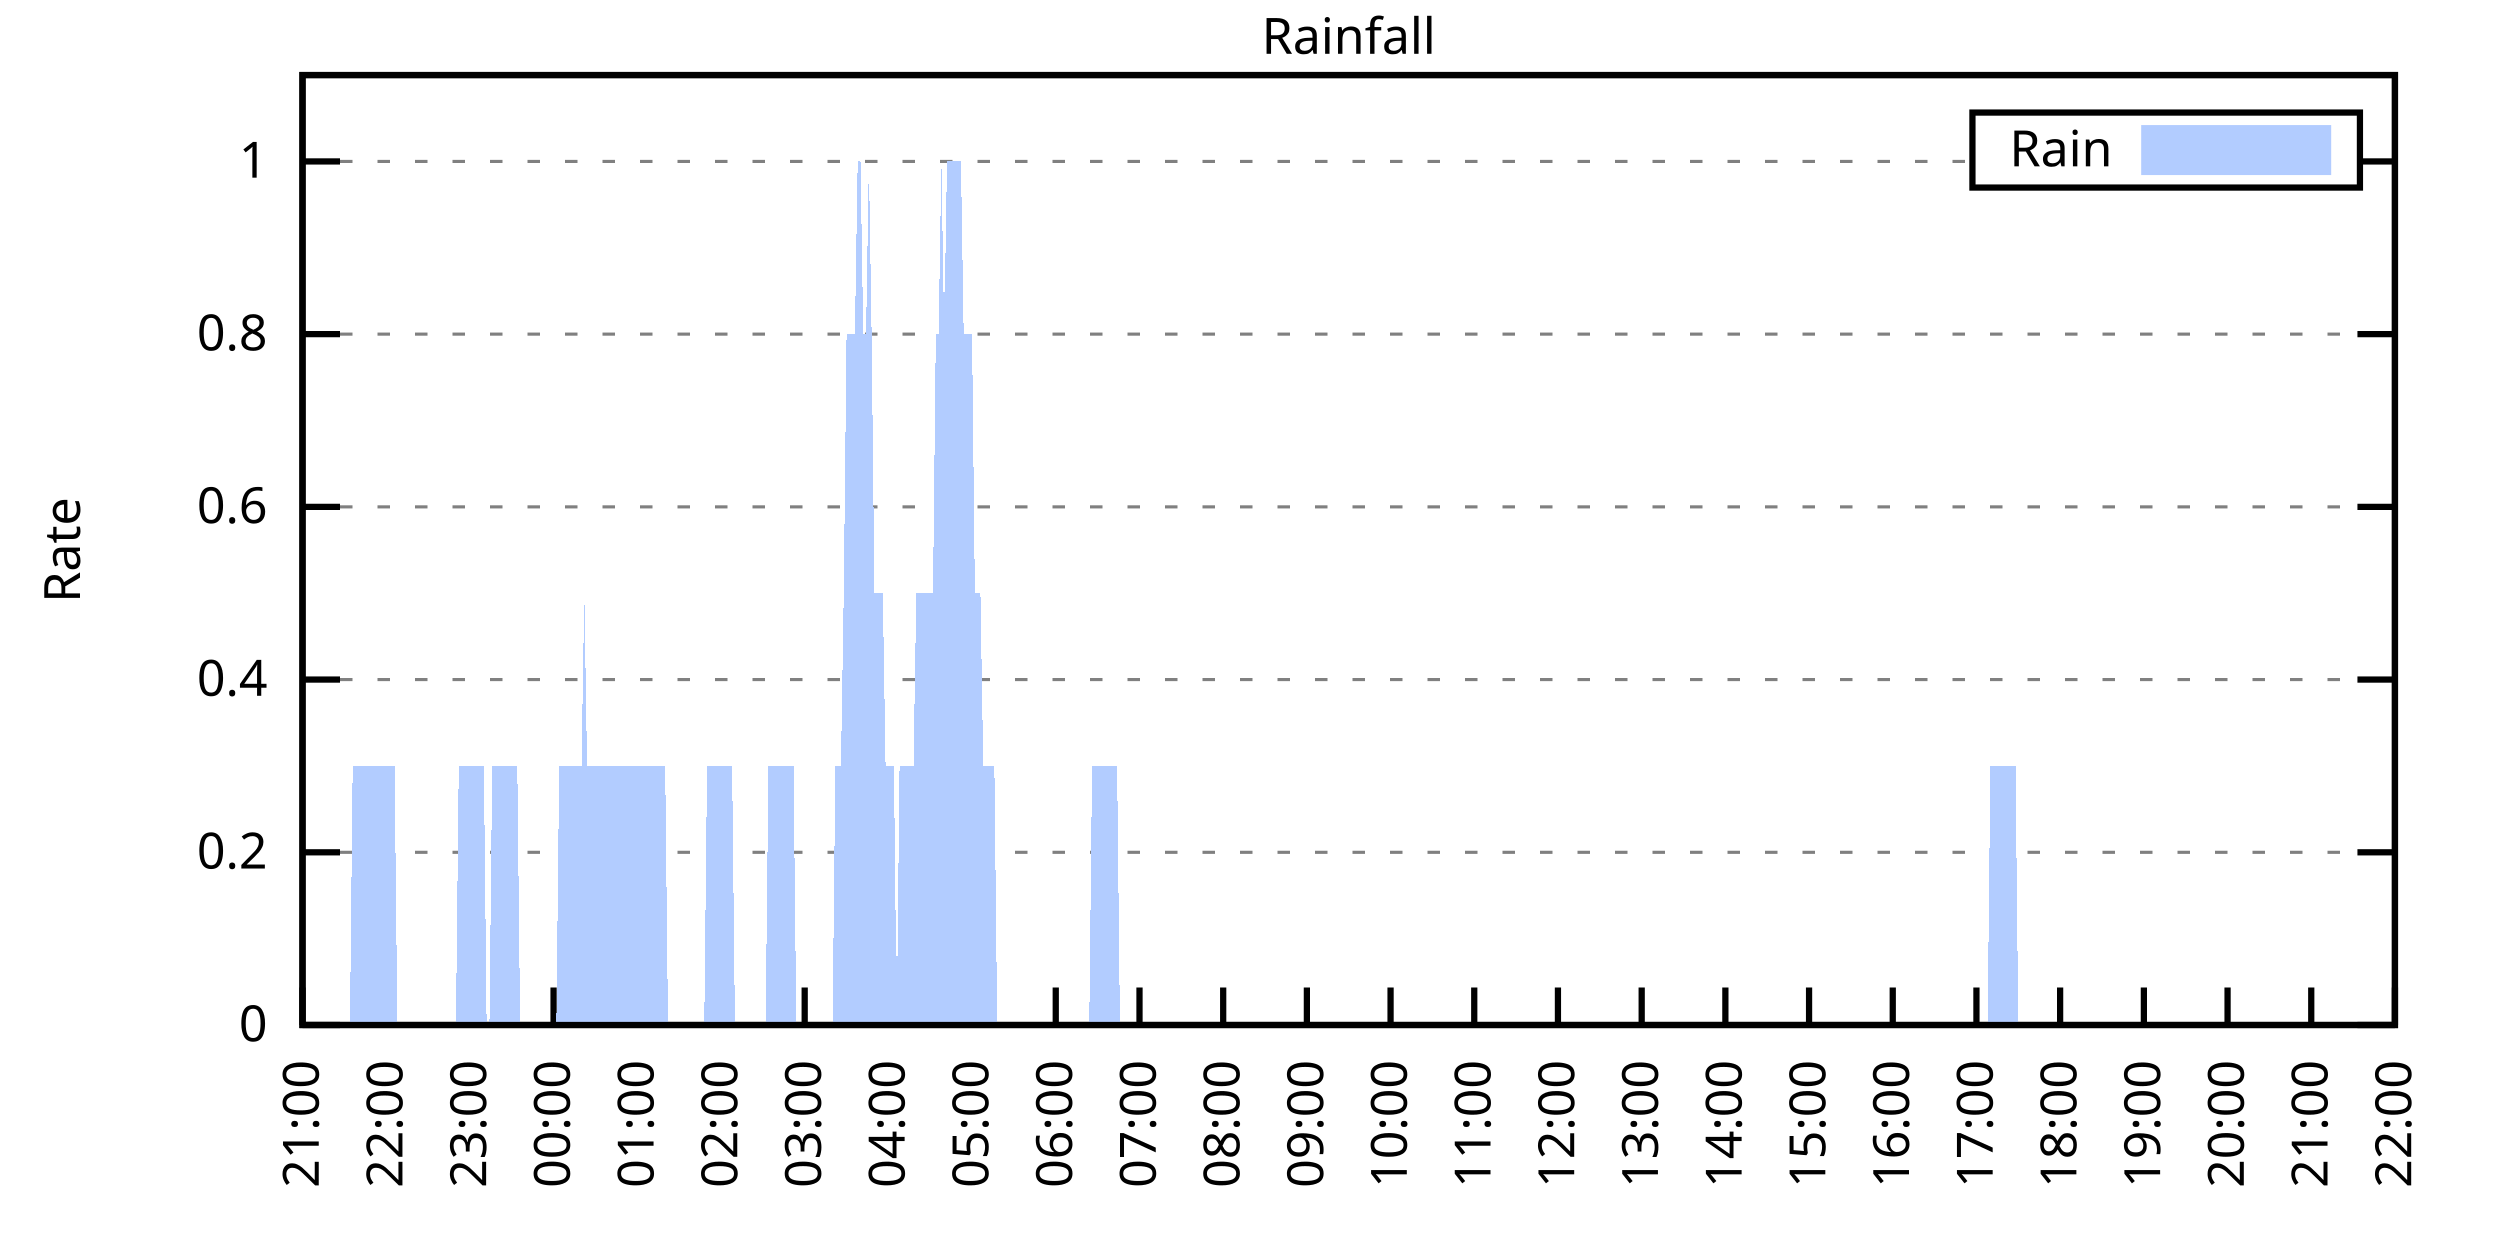
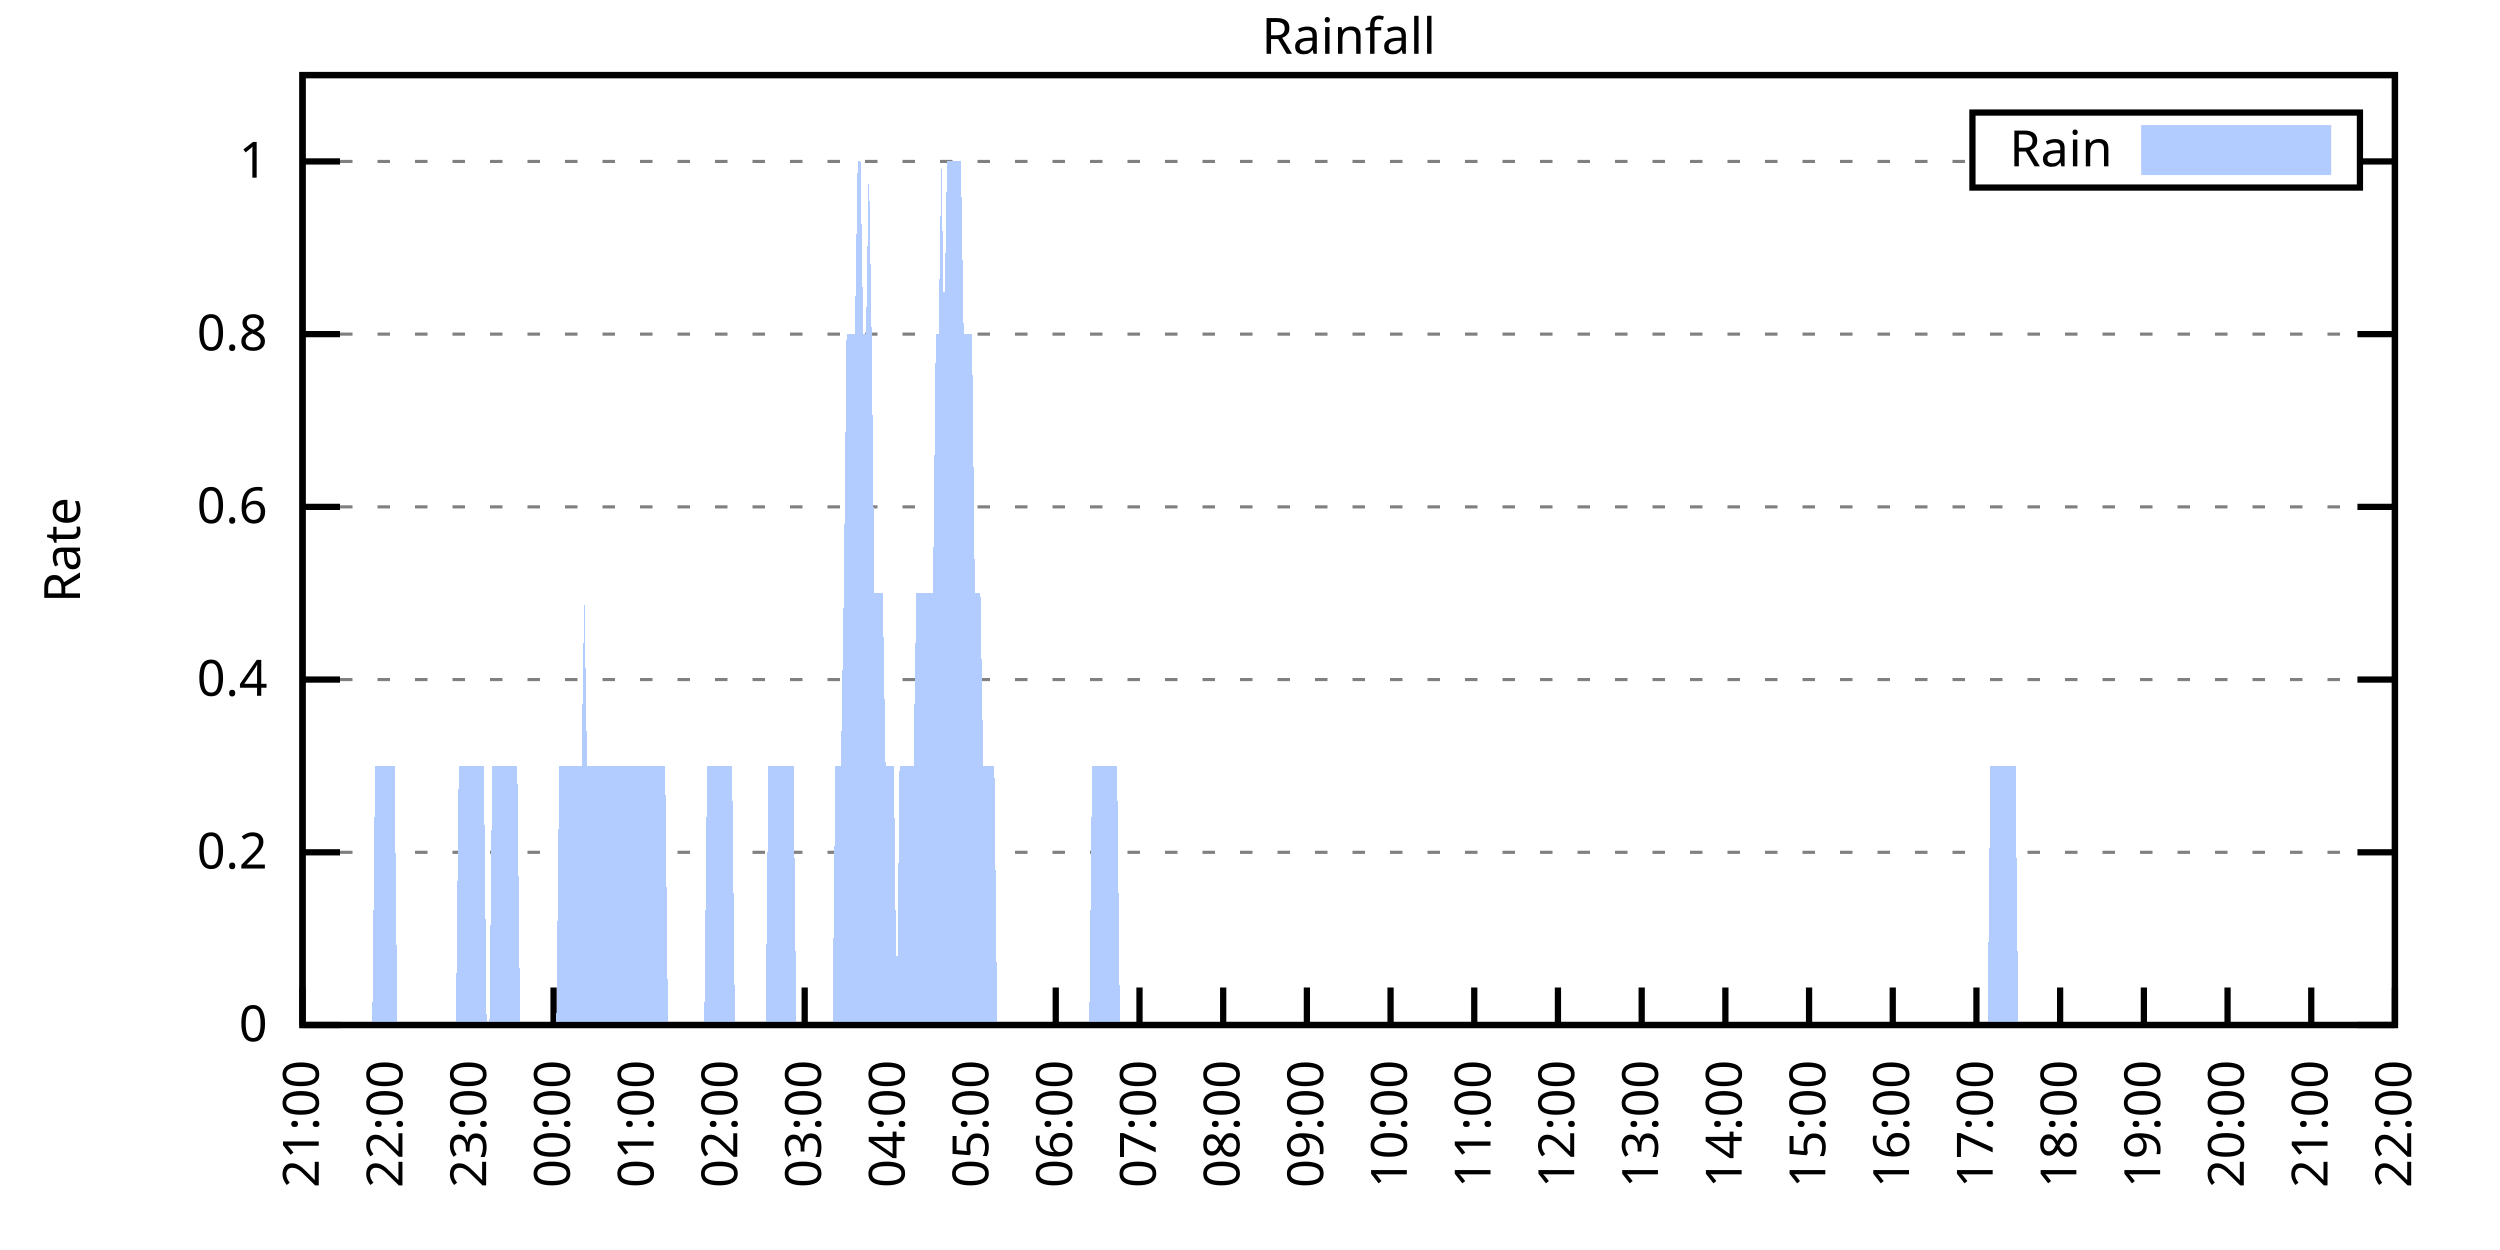
<svg xmlns="http://www.w3.org/2000/svg" xmlns:xlink="http://www.w3.org/1999/xlink" width="400" height="200" viewBox="0 0 400 200">
  <g id="gnuplot_canvas">
    <rect x="0" y="0" width="400" height="200" fill="none" />
    <defs>
      <circle id="gpDot" r="0.5" stroke-width="0.5" stroke="currentColor" />
      <path id="gpPt0" stroke-width="0.333" stroke="currentColor" d="M-1,0 h2 M0,-1 v2" />
      <path id="gpPt1" stroke-width="0.333" stroke="currentColor" d="M-1,-1 L1,1 M1,-1 L-1,1" />
      <path id="gpPt2" stroke-width="0.333" stroke="currentColor" d="M-1,0 L1,0 M0,-1 L0,1 M-1,-1 L1,1 M-1,1 L1,-1" />
      <rect id="gpPt3" stroke-width="0.333" stroke="currentColor" x="-1" y="-1" width="2" height="2" />
      <rect id="gpPt4" stroke-width="0.333" stroke="currentColor" fill="currentColor" x="-1" y="-1" width="2" height="2" />
      <circle id="gpPt5" stroke-width="0.333" stroke="currentColor" cx="0" cy="0" r="1" />
      <use xlink:href="#gpPt5" id="gpPt6" fill="currentColor" stroke="none" />
      <path id="gpPt7" stroke-width="0.333" stroke="currentColor" d="M0,-1.33 L-1.33,0.67 L1.33,0.67 z" />
      <use xlink:href="#gpPt7" id="gpPt8" fill="currentColor" stroke="none" />
      <use xlink:href="#gpPt7" id="gpPt9" stroke="currentColor" transform="rotate(180)" />
      <use xlink:href="#gpPt9" id="gpPt10" fill="currentColor" stroke="none" />
      <use xlink:href="#gpPt3" id="gpPt11" stroke="currentColor" transform="rotate(45)" />
      <use xlink:href="#gpPt11" id="gpPt12" fill="currentColor" stroke="none" />
      <path id="gpPt13" stroke-width="0.333" stroke="currentColor" d="M0,1.330 L1.265,0.411 L0.782,-1.067 L-0.782,-1.076 L-1.265,0.411 z" />
      <use xlink:href="#gpPt13" id="gpPt14" fill="currentColor" stroke="none" />
      <filter id="textbox" filterUnits="objectBoundingBox" x="0" y="0" height="1" width="1">
        <feFlood flood-color="white" flood-opacity="1" result="bgnd" />
        <feComposite in="SourceGraphic" in2="bgnd" operator="atop" />
      </filter>
      <filter id="greybox" filterUnits="objectBoundingBox" x="0" y="0" height="1" width="1">
        <feFlood flood-color="lightgrey" flood-opacity="1" result="grey" />
        <feComposite in="SourceGraphic" in2="grey" operator="atop" />
      </filter>
    </defs>
    <g fill="none" color="white" stroke="currentColor" stroke-width="1.00" stroke-linecap="butt" stroke-linejoin="miter">
</g>
    <g fill="none" color="black" stroke="currentColor" stroke-width="1.00" stroke-linecap="butt" stroke-linejoin="miter">
      <g stroke="none" shape-rendering="crispEdges">
        <polygon fill="rgb(255, 255, 255)" points="48.40,164.00 383.18,164.00 383.18,12.02 48.40,12.02 " />
      </g>
    </g>
    <g fill="none" color="black" stroke="currentColor" stroke-width="1.00" stroke-linecap="butt" stroke-linejoin="miter">
</g>
    <g fill="none" color="black" stroke="black" stroke-width="0.50" stroke-linecap="butt" stroke-linejoin="miter">
</g>
    <g fill="none" color="gray" stroke="currentColor" stroke-width="0.50" stroke-linecap="butt" stroke-linejoin="miter">
      <path stroke="gray" stroke-dasharray="2,4" class="gridline" d="M48.40,164.00 L383.19,164.00  " />
    </g>
    <g fill="none" color="gray" stroke="gray" stroke-width="1.00" stroke-linecap="butt" stroke-linejoin="miter">
</g>
    <g fill="none" color="black" stroke="currentColor" stroke-width="1.00" stroke-linecap="butt" stroke-linejoin="miter">
      <path stroke="black" d="M48.40,164.00 L54.40,164.00 M383.19,164.00 L377.19,164.00  " />
      <g transform="translate(42.80,166.60)" stroke="none" fill="black" font-family="Sans" font-size="8.00" text-anchor="end">
        <text>
          <tspan font-family="Sans"> 0</tspan>
        </text>
      </g>
    </g>
    <g fill="none" color="black" stroke="currentColor" stroke-width="1.00" stroke-linecap="butt" stroke-linejoin="miter">
</g>
    <g fill="none" color="black" stroke="black" stroke-width="0.50" stroke-linecap="butt" stroke-linejoin="miter">
</g>
    <g fill="none" color="gray" stroke="currentColor" stroke-width="0.50" stroke-linecap="butt" stroke-linejoin="miter">
      <path stroke="gray" stroke-dasharray="2,4" class="gridline" d="M48.40,136.37 L383.19,136.37  " />
    </g>
    <g fill="none" color="gray" stroke="gray" stroke-width="1.00" stroke-linecap="butt" stroke-linejoin="miter">
</g>
    <g fill="none" color="black" stroke="currentColor" stroke-width="1.00" stroke-linecap="butt" stroke-linejoin="miter">
      <path stroke="black" d="M48.40,136.37 L54.40,136.37 M383.19,136.37 L377.19,136.37  " />
      <g transform="translate(42.80,138.97)" stroke="none" fill="black" font-family="Sans" font-size="8.00" text-anchor="end">
        <text>
          <tspan font-family="Sans"> 0.2</tspan>
        </text>
      </g>
    </g>
    <g fill="none" color="black" stroke="currentColor" stroke-width="1.00" stroke-linecap="butt" stroke-linejoin="miter">
</g>
    <g fill="none" color="black" stroke="black" stroke-width="0.50" stroke-linecap="butt" stroke-linejoin="miter">
</g>
    <g fill="none" color="gray" stroke="currentColor" stroke-width="0.50" stroke-linecap="butt" stroke-linejoin="miter">
      <path stroke="gray" stroke-dasharray="2,4" class="gridline" d="M48.40,108.73 L383.19,108.73  " />
    </g>
    <g fill="none" color="gray" stroke="gray" stroke-width="1.00" stroke-linecap="butt" stroke-linejoin="miter">
</g>
    <g fill="none" color="black" stroke="currentColor" stroke-width="1.00" stroke-linecap="butt" stroke-linejoin="miter">
      <path stroke="black" d="M48.40,108.73 L54.40,108.73 M383.19,108.73 L377.19,108.73  " />
      <g transform="translate(42.80,111.33)" stroke="none" fill="black" font-family="Sans" font-size="8.00" text-anchor="end">
        <text>
          <tspan font-family="Sans"> 0.4</tspan>
        </text>
      </g>
    </g>
    <g fill="none" color="black" stroke="currentColor" stroke-width="1.00" stroke-linecap="butt" stroke-linejoin="miter">
</g>
    <g fill="none" color="black" stroke="black" stroke-width="0.50" stroke-linecap="butt" stroke-linejoin="miter">
</g>
    <g fill="none" color="gray" stroke="currentColor" stroke-width="0.50" stroke-linecap="butt" stroke-linejoin="miter">
      <path stroke="gray" stroke-dasharray="2,4" class="gridline" d="M48.40,81.10 L383.19,81.10  " />
    </g>
    <g fill="none" color="gray" stroke="gray" stroke-width="1.00" stroke-linecap="butt" stroke-linejoin="miter">
</g>
    <g fill="none" color="black" stroke="currentColor" stroke-width="1.00" stroke-linecap="butt" stroke-linejoin="miter">
      <path stroke="black" d="M48.40,81.10 L54.40,81.10 M383.19,81.10 L377.19,81.10  " />
      <g transform="translate(42.80,83.70)" stroke="none" fill="black" font-family="Sans" font-size="8.00" text-anchor="end">
        <text>
          <tspan font-family="Sans"> 0.6</tspan>
        </text>
      </g>
    </g>
    <g fill="none" color="black" stroke="currentColor" stroke-width="1.00" stroke-linecap="butt" stroke-linejoin="miter">
</g>
    <g fill="none" color="black" stroke="black" stroke-width="0.50" stroke-linecap="butt" stroke-linejoin="miter">
</g>
    <g fill="none" color="gray" stroke="currentColor" stroke-width="0.50" stroke-linecap="butt" stroke-linejoin="miter">
      <path stroke="gray" stroke-dasharray="2,4" class="gridline" d="M48.40,53.46 L383.19,53.46  " />
    </g>
    <g fill="none" color="gray" stroke="gray" stroke-width="1.00" stroke-linecap="butt" stroke-linejoin="miter">
</g>
    <g fill="none" color="black" stroke="currentColor" stroke-width="1.00" stroke-linecap="butt" stroke-linejoin="miter">
      <path stroke="black" d="M48.40,53.46 L54.40,53.46 M383.19,53.46 L377.19,53.46  " />
      <g transform="translate(42.80,56.06)" stroke="none" fill="black" font-family="Sans" font-size="8.00" text-anchor="end">
        <text>
          <tspan font-family="Sans"> 0.8</tspan>
        </text>
      </g>
    </g>
    <g fill="none" color="black" stroke="currentColor" stroke-width="1.00" stroke-linecap="butt" stroke-linejoin="miter">
</g>
    <g fill="none" color="black" stroke="black" stroke-width="0.50" stroke-linecap="butt" stroke-linejoin="miter">
</g>
    <g fill="none" color="gray" stroke="currentColor" stroke-width="0.50" stroke-linecap="butt" stroke-linejoin="miter">
      <path stroke="gray" stroke-dasharray="2,4" class="gridline" d="M48.40,25.83 L315.59,25.83 M377.59,25.83 L383.19,25.83  " />
    </g>
    <g fill="none" color="gray" stroke="gray" stroke-width="1.00" stroke-linecap="butt" stroke-linejoin="miter">
</g>
    <g fill="none" color="black" stroke="currentColor" stroke-width="1.00" stroke-linecap="butt" stroke-linejoin="miter">
      <path stroke="black" d="M48.40,25.83 L54.40,25.83 M383.19,25.83 L377.19,25.83  " />
      <g transform="translate(42.80,28.43)" stroke="none" fill="black" font-family="Sans" font-size="8.00" text-anchor="end">
        <text>
          <tspan font-family="Sans"> 1</tspan>
        </text>
      </g>
    </g>
    <g fill="none" color="black" stroke="currentColor" stroke-width="1.00" stroke-linecap="butt" stroke-linejoin="miter">
      <path stroke="black" d="M48.40,164.00 L48.40,158.00  " />
      <g transform="translate(51.00,169.60) rotate(270.00)" stroke="none" fill="black" font-family="Sans" font-size="8.00" text-anchor="end">
        <text>
          <tspan font-family="Sans">21:00</tspan>
        </text>
      </g>
    </g>
    <g fill="none" color="black" stroke="currentColor" stroke-width="1.00" stroke-linecap="butt" stroke-linejoin="miter">
      <path stroke="black" d="M61.79,164.00 L61.79,158.00  " />
      <g transform="translate(64.39,169.60) rotate(270.00)" stroke="none" fill="black" font-family="Sans" font-size="8.00" text-anchor="end">
        <text>
          <tspan font-family="Sans">22:00</tspan>
        </text>
      </g>
    </g>
    <g fill="none" color="black" stroke="currentColor" stroke-width="1.00" stroke-linecap="butt" stroke-linejoin="miter">
      <path stroke="black" d="M75.18,164.00 L75.18,158.00  " />
      <g transform="translate(77.78,169.60) rotate(270.00)" stroke="none" fill="black" font-family="Sans" font-size="8.00" text-anchor="end">
        <text>
          <tspan font-family="Sans">23:00</tspan>
        </text>
      </g>
    </g>
    <g fill="none" color="black" stroke="currentColor" stroke-width="1.00" stroke-linecap="butt" stroke-linejoin="miter">
      <path stroke="black" d="M88.57,164.00 L88.57,158.00  " />
      <g transform="translate(91.17,169.60) rotate(270.00)" stroke="none" fill="black" font-family="Sans" font-size="8.00" text-anchor="end">
        <text>
          <tspan font-family="Sans">00:00</tspan>
        </text>
      </g>
    </g>
    <g fill="none" color="black" stroke="currentColor" stroke-width="1.00" stroke-linecap="butt" stroke-linejoin="miter">
      <path stroke="black" d="M101.97,164.00 L101.97,158.00  " />
      <g transform="translate(104.57,169.60) rotate(270.00)" stroke="none" fill="black" font-family="Sans" font-size="8.00" text-anchor="end">
        <text>
          <tspan font-family="Sans">01:00</tspan>
        </text>
      </g>
    </g>
    <g fill="none" color="black" stroke="currentColor" stroke-width="1.00" stroke-linecap="butt" stroke-linejoin="miter">
      <path stroke="black" d="M115.36,164.00 L115.36,158.00  " />
      <g transform="translate(117.96,169.60) rotate(270.00)" stroke="none" fill="black" font-family="Sans" font-size="8.00" text-anchor="end">
        <text>
          <tspan font-family="Sans">02:00</tspan>
        </text>
      </g>
    </g>
    <g fill="none" color="black" stroke="currentColor" stroke-width="1.00" stroke-linecap="butt" stroke-linejoin="miter">
      <path stroke="black" d="M128.75,164.00 L128.75,158.00  " />
      <g transform="translate(131.35,169.60) rotate(270.00)" stroke="none" fill="black" font-family="Sans" font-size="8.00" text-anchor="end">
        <text>
          <tspan font-family="Sans">03:00</tspan>
        </text>
      </g>
    </g>
    <g fill="none" color="black" stroke="currentColor" stroke-width="1.00" stroke-linecap="butt" stroke-linejoin="miter">
      <path stroke="black" d="M142.14,164.00 L142.14,158.00  " />
      <g transform="translate(144.74,169.60) rotate(270.00)" stroke="none" fill="black" font-family="Sans" font-size="8.00" text-anchor="end">
        <text>
          <tspan font-family="Sans">04:00</tspan>
        </text>
      </g>
    </g>
    <g fill="none" color="black" stroke="currentColor" stroke-width="1.00" stroke-linecap="butt" stroke-linejoin="miter">
      <path stroke="black" d="M155.53,164.00 L155.53,158.00  " />
      <g transform="translate(158.13,169.60) rotate(270.00)" stroke="none" fill="black" font-family="Sans" font-size="8.00" text-anchor="end">
        <text>
          <tspan font-family="Sans">05:00</tspan>
        </text>
      </g>
    </g>
    <g fill="none" color="black" stroke="currentColor" stroke-width="1.00" stroke-linecap="butt" stroke-linejoin="miter">
      <path stroke="black" d="M168.92,164.00 L168.92,158.00  " />
      <g transform="translate(171.52,169.60) rotate(270.00)" stroke="none" fill="black" font-family="Sans" font-size="8.00" text-anchor="end">
        <text>
          <tspan font-family="Sans">06:00</tspan>
        </text>
      </g>
    </g>
    <g fill="none" color="black" stroke="currentColor" stroke-width="1.00" stroke-linecap="butt" stroke-linejoin="miter">
      <path stroke="black" d="M182.32,164.00 L182.32,158.00  " />
      <g transform="translate(184.92,169.60) rotate(270.00)" stroke="none" fill="black" font-family="Sans" font-size="8.00" text-anchor="end">
        <text>
          <tspan font-family="Sans">07:00</tspan>
        </text>
      </g>
    </g>
    <g fill="none" color="black" stroke="currentColor" stroke-width="1.00" stroke-linecap="butt" stroke-linejoin="miter">
      <path stroke="black" d="M195.71,164.00 L195.71,158.00  " />
      <g transform="translate(198.31,169.60) rotate(270.00)" stroke="none" fill="black" font-family="Sans" font-size="8.00" text-anchor="end">
        <text>
          <tspan font-family="Sans">08:00</tspan>
        </text>
      </g>
    </g>
    <g fill="none" color="black" stroke="currentColor" stroke-width="1.00" stroke-linecap="butt" stroke-linejoin="miter">
      <path stroke="black" d="M209.10,164.00 L209.10,158.00  " />
      <g transform="translate(211.70,169.60) rotate(270.00)" stroke="none" fill="black" font-family="Sans" font-size="8.00" text-anchor="end">
        <text>
          <tspan font-family="Sans">09:00</tspan>
        </text>
      </g>
    </g>
    <g fill="none" color="black" stroke="currentColor" stroke-width="1.00" stroke-linecap="butt" stroke-linejoin="miter">
      <path stroke="black" d="M222.49,164.00 L222.49,158.00  " />
      <g transform="translate(225.09,169.60) rotate(270.00)" stroke="none" fill="black" font-family="Sans" font-size="8.00" text-anchor="end">
        <text>
          <tspan font-family="Sans">10:00</tspan>
        </text>
      </g>
    </g>
    <g fill="none" color="black" stroke="currentColor" stroke-width="1.00" stroke-linecap="butt" stroke-linejoin="miter">
      <path stroke="black" d="M235.88,164.00 L235.88,158.00  " />
      <g transform="translate(238.48,169.60) rotate(270.00)" stroke="none" fill="black" font-family="Sans" font-size="8.00" text-anchor="end">
        <text>
          <tspan font-family="Sans">11:00</tspan>
        </text>
      </g>
    </g>
    <g fill="none" color="black" stroke="currentColor" stroke-width="1.00" stroke-linecap="butt" stroke-linejoin="miter">
      <path stroke="black" d="M249.27,164.00 L249.27,158.00  " />
      <g transform="translate(251.87,169.60) rotate(270.00)" stroke="none" fill="black" font-family="Sans" font-size="8.00" text-anchor="end">
        <text>
          <tspan font-family="Sans">12:00</tspan>
        </text>
      </g>
    </g>
    <g fill="none" color="black" stroke="currentColor" stroke-width="1.00" stroke-linecap="butt" stroke-linejoin="miter">
      <path stroke="black" d="M262.67,164.00 L262.67,158.00  " />
      <g transform="translate(265.27,169.60) rotate(270.00)" stroke="none" fill="black" font-family="Sans" font-size="8.00" text-anchor="end">
        <text>
          <tspan font-family="Sans">13:00</tspan>
        </text>
      </g>
    </g>
    <g fill="none" color="black" stroke="currentColor" stroke-width="1.00" stroke-linecap="butt" stroke-linejoin="miter">
      <path stroke="black" d="M276.06,164.00 L276.06,158.00  " />
      <g transform="translate(278.66,169.60) rotate(270.00)" stroke="none" fill="black" font-family="Sans" font-size="8.00" text-anchor="end">
        <text>
          <tspan font-family="Sans">14:00</tspan>
        </text>
      </g>
    </g>
    <g fill="none" color="black" stroke="currentColor" stroke-width="1.00" stroke-linecap="butt" stroke-linejoin="miter">
      <path stroke="black" d="M289.45,164.00 L289.45,158.00  " />
      <g transform="translate(292.05,169.60) rotate(270.00)" stroke="none" fill="black" font-family="Sans" font-size="8.00" text-anchor="end">
        <text>
          <tspan font-family="Sans">15:00</tspan>
        </text>
      </g>
    </g>
    <g fill="none" color="black" stroke="currentColor" stroke-width="1.00" stroke-linecap="butt" stroke-linejoin="miter">
      <path stroke="black" d="M302.84,164.00 L302.84,158.00  " />
      <g transform="translate(305.44,169.60) rotate(270.00)" stroke="none" fill="black" font-family="Sans" font-size="8.00" text-anchor="end">
        <text>
          <tspan font-family="Sans">16:00</tspan>
        </text>
      </g>
    </g>
    <g fill="none" color="black" stroke="currentColor" stroke-width="1.00" stroke-linecap="butt" stroke-linejoin="miter">
      <path stroke="black" d="M316.23,164.00 L316.23,158.00  " />
      <g transform="translate(318.83,169.60) rotate(270.00)" stroke="none" fill="black" font-family="Sans" font-size="8.00" text-anchor="end">
        <text>
          <tspan font-family="Sans">17:00</tspan>
        </text>
      </g>
    </g>
    <g fill="none" color="black" stroke="currentColor" stroke-width="1.00" stroke-linecap="butt" stroke-linejoin="miter">
      <path stroke="black" d="M329.62,164.00 L329.62,158.00  " />
      <g transform="translate(332.22,169.60) rotate(270.00)" stroke="none" fill="black" font-family="Sans" font-size="8.00" text-anchor="end">
        <text>
          <tspan font-family="Sans">18:00</tspan>
        </text>
      </g>
    </g>
    <g fill="none" color="black" stroke="currentColor" stroke-width="1.00" stroke-linecap="butt" stroke-linejoin="miter">
      <path stroke="black" d="M343.02,164.00 L343.02,158.00  " />
      <g transform="translate(345.62,169.60) rotate(270.00)" stroke="none" fill="black" font-family="Sans" font-size="8.00" text-anchor="end">
        <text>
          <tspan font-family="Sans">19:00</tspan>
        </text>
      </g>
    </g>
    <g fill="none" color="black" stroke="currentColor" stroke-width="1.00" stroke-linecap="butt" stroke-linejoin="miter">
      <path stroke="black" d="M356.41,164.00 L356.41,158.00  " />
      <g transform="translate(359.01,169.60) rotate(270.00)" stroke="none" fill="black" font-family="Sans" font-size="8.00" text-anchor="end">
        <text>
          <tspan font-family="Sans">20:00</tspan>
        </text>
      </g>
    </g>
    <g fill="none" color="black" stroke="currentColor" stroke-width="1.00" stroke-linecap="butt" stroke-linejoin="miter">
      <path stroke="black" d="M369.80,164.00 L369.80,158.00  " />
      <g transform="translate(372.40,169.60) rotate(270.00)" stroke="none" fill="black" font-family="Sans" font-size="8.00" text-anchor="end">
        <text>
          <tspan font-family="Sans">21:00</tspan>
        </text>
      </g>
    </g>
    <g fill="none" color="black" stroke="currentColor" stroke-width="1.00" stroke-linecap="butt" stroke-linejoin="miter">
      <path stroke="black" d="M383.19,164.00 L383.19,158.00  " />
      <g transform="translate(385.79,169.60) rotate(270.00)" stroke="none" fill="black" font-family="Sans" font-size="8.00" text-anchor="end">
        <text>
          <tspan font-family="Sans">22:00</tspan>
        </text>
      </g>
    </g>
    <g fill="none" color="black" stroke="currentColor" stroke-width="1.00" stroke-linecap="butt" stroke-linejoin="miter">
</g>
    <g fill="none" color="black" stroke="currentColor" stroke-width="1.00" stroke-linecap="butt" stroke-linejoin="miter">
      <path stroke="black" d="M48.40,12.01 L48.40,164.00 L383.19,164.00 L383.19,12.01 L48.40,12.01 Z  " />
    </g>
    <g fill="none" color="black" stroke="currentColor" stroke-width="1.00" stroke-linecap="butt" stroke-linejoin="miter">
</g>
    <g fill="none" color="black" stroke="currentColor" stroke-width="1.00" stroke-linecap="butt" stroke-linejoin="miter">
      <path stroke="black" d="M315.59,30.01 L315.59,18.01 L377.59,18.01 L377.59,30.01 L315.59,30.01 Z  " />
    </g>
    <g id="Rainfall_plot_1">
      <g fill="none" color="white" stroke="black" stroke-width="2.00" stroke-linecap="butt" stroke-linejoin="miter">
</g>
      <g fill="none" color="black" stroke="currentColor" stroke-width="2.00" stroke-linecap="butt" stroke-linejoin="miter">
        <g transform="translate(337.99,26.61)" stroke="none" fill="black" font-family="Sans" font-size="8.00" text-anchor="end">
          <text>
            <tspan font-family="Sans">Rain</tspan>
          </text>
        </g>
      </g>
      <g fill="none" color="black" stroke="currentColor" stroke-width="2.00" stroke-linecap="butt" stroke-linejoin="miter">
        <g stroke="none" shape-rendering="crispEdges">
          <polygon fill="rgb(178, 204, 255)" points="343.59,27.01 371.99,27.01 371.99,21.01 343.59,21.01 " />
        </g>
        <path stroke="rgb(178, 204, 255)" d="M343.59,27.01 L371.99,27.01 L371.99,21.01 L343.59,21.01 L343.59,27.01 Z  " />
      </g>
      <g fill="none" color="black" stroke="currentColor" stroke-width="2.00" stroke-linecap="butt" stroke-linejoin="miter">
        <g stroke="none" shape-rendering="crispEdges">
-           <polygon fill="rgb(178, 204, 255)" points="51.97,164.00 52.42,164.00 52.86,164.00 53.31,164.00 53.76,164.00 54.20,164.00 54.65,164.00 55.10,164.00 55.54,164.00 55.99,164.00 56.43,122.55 56.88,122.55 57.33,122.55 57.77,122.55 58.22,122.55 58.67,122.55 59.11,122.55 59.56,122.55 60.01,122.55 60.45,122.55 60.90,122.55 61.35,122.55 61.79,122.55 62.24,122.55 62.68,122.55 63.13,122.55 63.58,164.00 64.02,164.00 64.47,164.00 64.92,164.00 65.36,164.00 65.81,164.00 66.26,164.00 66.70,164.00 67.15,164.00 67.59,164.00 68.04,164.00 68.49,164.00 68.93,164.00 69.38,164.00 69.83,164.00 70.27,164.00 70.72,164.00 71.17,164.00 71.61,164.00 72.06,164.00 72.50,164.00 72.95,164.00 73.40,122.55 73.84,122.55 74.29,122.55 74.74,122.55 75.18,122.55 75.63,122.55 76.08,122.55 76.52,122.55 76.97,122.55 77.42,122.55 77.86,164.00 78.31,164.00 78.75,122.55 79.20,122.55 79.65,122.55 80.09,122.55 80.54,122.55 80.99,122.55 81.43,122.55 81.88,122.55 82.33,122.55 82.77,122.55 83.22,164.00 83.66,164.00 84.11,164.00 84.56,164.00 85.00,164.00 85.45,164.00 85.90,164.00 86.34,164.00 86.79,164.00 87.24,164.00 87.68,164.00 88.13,164.00 88.57,164.00 89.02,164.00 89.47,122.55 89.91,122.55 90.36,122.55 90.81,122.55 91.25,122.55 91.70,122.55 92.15,122.55 92.59,122.55 93.04,122.55 93.49,94.91 93.93,122.55 94.38,122.55 94.82,122.55 95.27,122.55 95.72,122.55 96.16,122.55 96.61,122.55 97.06,122.55 97.50,122.55 97.95,122.55 98.40,122.55 98.84,122.55 99.29,122.55 99.73,122.55 100.18,122.55 100.63,122.55 101.07,122.55 101.52,122.55 101.97,122.55 102.41,122.55 102.86,122.55 103.31,122.55 103.75,122.55 104.20,122.55 104.64,122.55 105.09,122.55 105.54,122.55 105.98,122.55 106.43,122.55 106.88,164.00 107.32,164.00 107.77,164.00 108.22,164.00 108.66,164.00 109.11,164.00 109.55,164.00 110.00,164.00 110.45,164.00 110.89,164.00 111.34,164.00 111.79,164.00 112.23,164.00 112.68,164.00 113.13,122.55 113.57,122.55 114.02,122.55 114.47,122.55 114.91,122.55 115.36,122.55 115.80,122.55 116.25,122.55 116.70,122.55 117.14,122.55 117.59,164.00 118.04,164.00 118.48,164.00 118.93,164.00 119.38,164.00 119.82,164.00 120.27,164.00 120.71,164.00 121.16,164.00 121.61,164.00 122.05,164.00 122.50,164.00 122.95,122.55 123.39,122.55 123.84,122.55 124.29,122.55 124.73,122.55 125.18,122.55 125.62,122.55 126.07,122.55 126.52,122.55 126.96,122.55 127.41,164.00 127.86,164.00 128.30,164.00 128.75,164.00 129.20,164.00 129.64,164.00 130.09,164.00 130.54,164.00 130.98,164.00 131.43,164.00 131.87,164.00 132.32,164.00 132.77,164.00 133.21,164.00 133.66,122.55 134.11,122.55 134.55,122.55 135.00,94.91 135.45,53.46 135.89,53.46 136.34,53.46 136.78,53.46 137.23,25.83 137.68,25.83 138.12,53.46 138.57,53.46 139.02,25.83 139.46,53.46 139.91,94.91 140.36,94.91 140.80,94.91 141.25,94.91 141.69,122.55 142.14,122.55 142.59,122.55 143.03,122.55 143.48,164.00 143.93,122.55 144.37,122.55 144.82,122.55 145.27,122.55 145.71,122.55 146.16,122.55 146.61,94.91 147.05,94.91 147.50,94.91 147.94,94.91 148.39,94.91 148.84,94.91 149.28,94.91 149.73,53.46 150.18,53.46 150.62,25.83 151.07,53.46 151.52,25.83 151.96,25.83 152.41,25.83 152.85,25.83 153.30,25.83 153.75,25.83 154.19,53.46 154.64,53.46 155.09,53.46 155.53,53.46 155.98,94.91 156.43,94.91 156.87,94.91 157.32,122.55 157.76,122.55 158.21,122.55 158.66,122.55 159.10,122.55 159.55,164.00 160.00,164.00 160.44,164.00 160.89,164.00 161.34,164.00 161.78,164.00 162.23,164.00 162.67,164.00 163.12,164.00 163.57,164.00 164.01,164.00 164.46,164.00 164.91,164.00 165.35,164.00 165.80,164.00 166.25,164.00 166.69,164.00 167.14,164.00 167.59,164.00 168.03,164.00 168.48,164.00 168.92,164.00 169.37,164.00 169.82,164.00 170.26,164.00 170.71,164.00 171.16,164.00 171.60,164.00 172.05,164.00 172.50,164.00 172.94,164.00 173.39,164.00 173.83,164.00 174.28,164.00 174.73,122.55 175.17,122.55 175.62,122.55 176.07,122.55 176.51,122.55 176.96,122.55 177.41,122.55 177.85,122.55 178.30,122.55 178.74,122.55 179.19,164.00 179.64,164.00 180.08,164.00 180.53,164.00 180.98,164.00 181.42,164.00 181.87,164.00 182.32,164.00 182.76,164.00 183.21,164.00 183.66,164.00 184.10,164.00 184.55,164.00 184.99,164.00 185.44,164.00 185.89,164.00 186.33,164.00 186.78,164.00 187.23,164.00 187.67,164.00 188.12,164.00 188.57,164.00 189.01,164.00 189.46,164.00 189.90,164.00 190.35,164.00 190.80,164.00 191.24,164.00 191.69,164.00 192.14,164.00 192.58,164.00 193.03,164.00 193.48,164.00 193.92,164.00 194.37,164.00 194.81,164.00 195.26,164.00 195.71,164.00 196.15,164.00 196.60,164.00 197.05,164.00 197.49,164.00 197.94,164.00 198.39,164.00 198.83,164.00 199.28,164.00 199.73,164.00 200.17,164.00 200.62,164.00 201.06,164.00 201.51,164.00 201.96,164.00 202.40,164.00 202.85,164.00 203.30,164.00 203.74,164.00 204.19,164.00 204.64,164.00 205.08,164.00 205.53,164.00 205.97,164.00 206.42,164.00 206.87,164.00 207.31,164.00 207.76,164.00 208.21,164.00 208.65,164.00 209.10,164.00 209.55,164.00 209.99,164.00 210.44,164.00 210.88,164.00 211.33,164.00 211.78,164.00 212.22,164.00 212.67,164.00 213.12,164.00 213.56,164.00 214.01,164.00 214.46,164.00 214.90,164.00 215.35,164.00 215.80,164.00 216.24,164.00 216.69,164.00 217.13,164.00 217.58,164.00 218.03,164.00 218.47,164.00 218.92,164.00 219.37,164.00 219.81,164.00 220.26,164.00 220.71,164.00 221.15,164.00 221.60,164.00 222.04,164.00 222.49,164.00 222.94,164.00 223.38,164.00 223.83,164.00 224.28,164.00 224.72,164.00 225.17,164.00 225.62,164.00 226.06,164.00 226.51,164.00 226.95,164.00 227.40,164.00 227.85,164.00 228.29,164.00 228.74,164.00 229.19,164.00 229.63,164.00 230.08,164.00 230.53,164.00 230.97,164.00 231.42,164.00 231.86,164.00 232.31,164.00 232.76,164.00 233.20,164.00 233.65,164.00 234.10,164.00 234.54,164.00 234.99,164.00 235.44,164.00 235.88,164.00 236.33,164.00 236.78,164.00 237.22,164.00 237.67,164.00 238.11,164.00 238.56,164.00 239.01,164.00 239.45,164.00 239.90,164.00 240.35,164.00 240.79,164.00 241.24,164.00 241.69,164.00 242.13,164.00 242.58,164.00 243.02,164.00 243.47,164.00 243.92,164.00 244.36,164.00 244.81,164.00 245.26,164.00 245.70,164.00 246.15,164.00 246.60,164.00 247.04,164.00 247.49,164.00 247.93,164.00 248.38,164.00 248.83,164.00 249.27,164.00 249.72,164.00 250.17,164.00 250.61,164.00 251.06,164.00 251.51,164.00 251.95,164.00 252.40,164.00 252.85,164.00 253.29,164.00 253.74,164.00 254.18,164.00 254.63,164.00 255.08,164.00 255.52,164.00 255.97,164.00 256.42,164.00 256.86,164.00 257.31,164.00 257.76,164.00 258.20,164.00 258.65,164.00 259.09,164.00 259.54,164.00 259.99,164.00 260.43,164.00 260.88,164.00 261.33,164.00 261.77,164.00 262.22,164.00 262.67,164.00 263.11,164.00 263.56,164.00 264.00,164.00 264.45,164.00 264.90,164.00 265.34,164.00 265.79,164.00 266.24,164.00 266.68,164.00 267.13,164.00 267.58,164.00 268.02,164.00 268.47,164.00 268.92,164.00 269.36,164.00 269.81,164.00 270.25,164.00 270.70,164.00 271.15,164.00 271.59,164.00 272.04,164.00 272.49,164.00 272.93,164.00 273.38,164.00 273.83,164.00 274.27,164.00 274.72,164.00 275.16,164.00 275.61,164.00 276.06,164.00 276.50,164.00 276.95,164.00 277.40,164.00 277.84,164.00 278.29,164.00 278.74,164.00 279.18,164.00 279.63,164.00 280.07,164.00 280.52,164.00 280.97,164.00 281.41,164.00 281.86,164.00 282.31,164.00 282.75,164.00 283.20,164.00 283.65,164.00 284.09,164.00 284.54,164.00 284.98,164.00 285.43,164.00 285.88,164.00 286.32,164.00 286.77,164.00 287.22,164.00 287.66,164.00 288.11,164.00 288.56,164.00 289.00,164.00 289.45,164.00 289.90,164.00 290.34,164.00 290.79,164.00 291.23,164.00 291.68,164.00 292.13,164.00 292.57,164.00 293.02,164.00 293.47,164.00 293.91,164.00 294.36,164.00 294.81,164.00 295.25,164.00 295.70,164.00 296.14,164.00 296.59,164.00 297.04,164.00 297.48,164.00 297.93,164.00 298.38,164.00 298.82,164.00 299.27,164.00 299.72,164.00 300.16,164.00 300.61,164.00 301.05,164.00 301.50,164.00 301.95,164.00 302.39,164.00 302.84,164.00 303.29,164.00 303.73,164.00 304.18,164.00 304.63,164.00 305.07,164.00 305.52,164.00 305.97,164.00 306.41,164.00 306.86,164.00 307.30,164.00 307.75,164.00 308.20,164.00 308.64,164.00 309.09,164.00 309.54,164.00 309.98,164.00 310.43,164.00 310.88,164.00 311.32,164.00 311.77,164.00 312.21,164.00 312.66,164.00 313.11,164.00 313.55,164.00 314.00,164.00 314.45,164.00 314.89,164.00 315.34,164.00 315.79,164.00 316.23,164.00 316.68,164.00 317.12,164.00 317.57,164.00 318.02,164.00 318.46,122.55 318.91,122.55 319.36,122.55 319.80,122.55 320.25,122.55 320.70,122.55 321.14,122.55 321.59,122.55 322.04,122.55 322.48,122.55 322.93,164.00 323.37,164.00 323.82,164.00 324.27,164.00 324.71,164.00 325.16,164.00 325.61,164.00 326.05,164.00 326.50,164.00 326.95,164.00 327.39,164.00 327.84,164.00 328.28,164.00 328.73,164.00 329.18,164.00 329.62,164.00 330.07,164.00 330.52,164.00 330.96,164.00 331.41,164.00 331.86,164.00 332.30,164.00 332.75,164.00 333.19,164.00 333.64,164.00 334.09,164.00 334.53,164.00 334.98,164.00 335.43,164.00 335.87,164.00 336.32,164.00 336.77,164.00 337.21,164.00 337.66,164.00 338.10,164.00 338.55,164.00 339.00,164.00 339.44,164.00 339.89,164.00 340.34,164.00 340.78,164.00 341.23,164.00 341.68,164.00 342.12,164.00 342.57,164.00 343.02,164.00 343.46,164.00 343.91,164.00 344.35,164.00 344.80,164.00 345.25,164.00 345.69,164.00 346.14,164.00 346.59,164.00 347.03,164.00 347.48,164.00 347.93,164.00 348.37,164.00 348.82,164.00 349.26,164.00 349.71,164.00 350.16,164.00 350.60,164.00 351.05,164.00 351.50,164.00 351.94,164.00 352.39,164.00 352.84,164.00 353.28,164.00 353.73,164.00 354.17,164.00 354.62,164.00 355.07,164.00 355.51,164.00 355.96,164.00 356.41,164.00 356.85,164.00 357.30,164.00 357.75,164.00 358.19,164.00 358.64,164.00 359.09,164.00 359.53,164.00 359.98,164.00 360.42,164.00 360.87,164.00 361.32,164.00 361.76,164.00 362.21,164.00 362.66,164.00 363.10,164.00 363.55,164.00 364.00,164.00 364.44,164.00 364.89,164.00 365.33,164.00 365.78,164.00 366.23,164.00 366.67,164.00 367.12,164.00 367.57,164.00 368.01,164.00 368.46,164.00 368.91,164.00 369.35,164.00 369.80,164.00 370.24,164.00 370.69,164.00 371.14,164.00 371.58,164.00 372.03,164.00 372.48,164.00 372.92,164.00 372.92,164.00 51.97,164.00 " />
+           <polygon fill="rgb(178, 204, 255)" points="55.54,164.00 55.99,164.00 56.43,164.00 56.88,164.00 57.33,164.00 57.77,164.00 58.22,164.00 58.67,164.00 59.11,164.00 59.56,164.00 60.01,122.55 60.45,122.55 60.90,122.55 61.35,122.55 61.79,122.55 62.24,122.55 62.68,122.55 63.13,122.55 63.58,164.00 64.02,164.00 64.47,164.00 64.92,164.00 65.36,164.00 65.81,164.00 66.26,164.00 66.70,164.00 67.15,164.00 67.59,164.00 68.04,164.00 68.49,164.00 68.93,164.00 69.38,164.00 69.83,164.00 70.27,164.00 70.72,164.00 71.17,164.00 71.61,164.00 72.06,164.00 72.50,164.00 72.95,164.00 73.40,122.55 73.84,122.55 74.29,122.55 74.74,122.55 75.18,122.55 75.63,122.55 76.08,122.55 76.52,122.55 76.97,122.55 77.42,122.55 77.86,164.00 78.31,164.00 78.75,122.55 79.20,122.55 79.65,122.55 80.09,122.55 80.54,122.55 80.99,122.55 81.43,122.55 81.88,122.55 82.33,122.55 82.77,122.55 83.22,164.00 83.66,164.00 84.11,164.00 84.56,164.00 85.00,164.00 85.45,164.00 85.90,164.00 86.34,164.00 86.79,164.00 87.24,164.00 87.68,164.00 88.13,164.00 88.57,164.00 89.02,164.00 89.47,122.55 89.91,122.55 90.36,122.55 90.81,122.55 91.25,122.55 91.70,122.55 92.15,122.55 92.59,122.55 93.04,122.55 93.49,94.91 93.93,122.55 94.38,122.55 94.82,122.55 95.27,122.55 95.72,122.55 96.16,122.55 96.61,122.55 97.06,122.55 97.50,122.55 97.95,122.55 98.40,122.55 98.84,122.55 99.29,122.55 99.73,122.55 100.18,122.55 100.63,122.55 101.07,122.55 101.52,122.55 101.97,122.55 102.41,122.55 102.86,122.55 103.31,122.55 103.75,122.55 104.20,122.55 104.64,122.55 105.09,122.55 105.54,122.55 105.98,122.55 106.43,122.55 106.88,164.00 107.32,164.00 107.77,164.00 108.22,164.00 108.66,164.00 109.11,164.00 109.55,164.00 110.00,164.00 110.45,164.00 110.89,164.00 111.34,164.00 111.79,164.00 112.23,164.00 112.68,164.00 113.13,122.55 113.57,122.55 114.02,122.55 114.47,122.55 114.91,122.55 115.36,122.55 115.80,122.55 116.25,122.55 116.70,122.55 117.14,122.55 117.59,164.00 118.04,164.00 118.48,164.00 118.93,164.00 119.38,164.00 119.82,164.00 120.27,164.00 120.71,164.00 121.16,164.00 121.61,164.00 122.05,164.00 122.50,164.00 122.95,122.55 123.39,122.55 123.84,122.55 124.29,122.55 124.73,122.55 125.18,122.55 125.62,122.55 126.07,122.55 126.52,122.55 126.96,122.55 127.41,164.00 127.86,164.00 128.30,164.00 128.75,164.00 129.20,164.00 129.64,164.00 130.09,164.00 130.54,164.00 130.98,164.00 131.43,164.00 131.87,164.00 132.32,164.00 132.77,164.00 133.21,164.00 133.66,122.55 134.11,122.55 134.55,122.55 135.00,94.91 135.45,53.46 135.89,53.46 136.34,53.46 136.78,53.46 137.23,25.83 137.68,25.83 138.12,53.46 138.57,53.46 139.02,25.83 139.46,53.46 139.91,94.91 140.36,94.91 140.80,94.91 141.25,94.91 141.69,122.55 142.14,122.55 142.59,122.55 143.03,122.55 143.48,164.00 143.93,122.55 144.37,122.55 144.82,122.55 145.27,122.55 145.71,122.55 146.16,122.55 146.61,94.91 147.05,94.91 147.50,94.91 147.94,94.91 148.39,94.91 148.84,94.91 149.28,94.91 149.73,53.46 150.18,53.46 150.62,25.83 151.07,53.46 151.52,25.83 151.96,25.83 152.41,25.83 152.85,25.83 153.30,25.83 153.75,25.83 154.19,53.46 154.64,53.46 155.09,53.46 155.53,53.46 155.98,94.91 156.43,94.91 156.87,94.91 157.32,122.55 157.76,122.55 158.21,122.55 158.66,122.55 159.10,122.55 159.55,164.00 160.00,164.00 160.44,164.00 160.89,164.00 161.34,164.00 161.78,164.00 162.23,164.00 162.67,164.00 163.12,164.00 163.57,164.00 164.01,164.00 164.46,164.00 164.91,164.00 165.35,164.00 165.80,164.00 166.25,164.00 166.69,164.00 167.14,164.00 167.59,164.00 168.03,164.00 168.48,164.00 168.92,164.00 169.37,164.00 169.82,164.00 170.26,164.00 170.71,164.00 171.16,164.00 171.60,164.00 172.05,164.00 172.50,164.00 172.94,164.00 173.39,164.00 173.83,164.00 174.28,164.00 174.73,122.55 175.17,122.55 175.62,122.55 176.07,122.55 176.51,122.55 176.96,122.55 177.41,122.55 177.85,122.55 178.30,122.55 178.74,122.55 179.19,164.00 179.64,164.00 180.08,164.00 180.53,164.00 180.98,164.00 181.42,164.00 181.87,164.00 182.32,164.00 182.76,164.00 183.21,164.00 183.66,164.00 184.10,164.00 184.55,164.00 184.99,164.00 185.44,164.00 185.89,164.00 186.33,164.00 186.78,164.00 187.23,164.00 187.67,164.00 188.12,164.00 188.57,164.00 189.01,164.00 189.46,164.00 189.90,164.00 190.35,164.00 190.80,164.00 191.24,164.00 191.69,164.00 192.14,164.00 192.58,164.00 193.03,164.00 193.48,164.00 193.92,164.00 194.37,164.00 194.81,164.00 195.26,164.00 195.71,164.00 196.15,164.00 196.60,164.00 197.05,164.00 197.49,164.00 197.94,164.00 198.39,164.00 198.83,164.00 199.28,164.00 199.73,164.00 200.17,164.00 200.62,164.00 201.06,164.00 201.51,164.00 201.96,164.00 202.40,164.00 202.85,164.00 203.30,164.00 203.74,164.00 204.19,164.00 204.64,164.00 205.08,164.00 205.53,164.00 205.97,164.00 206.42,164.00 206.87,164.00 207.31,164.00 207.76,164.00 208.21,164.00 208.65,164.00 209.10,164.00 209.55,164.00 209.99,164.00 210.44,164.00 210.88,164.00 211.33,164.00 211.78,164.00 212.22,164.00 212.67,164.00 213.12,164.00 213.56,164.00 214.01,164.00 214.46,164.00 214.90,164.00 215.35,164.00 215.80,164.00 216.24,164.00 216.69,164.00 217.13,164.00 217.58,164.00 218.03,164.00 218.47,164.00 218.92,164.00 219.37,164.00 219.81,164.00 220.26,164.00 220.71,164.00 221.15,164.00 221.60,164.00 222.04,164.00 222.49,164.00 222.94,164.00 223.38,164.00 223.83,164.00 224.28,164.00 224.72,164.00 225.17,164.00 225.62,164.00 226.06,164.00 226.51,164.00 226.95,164.00 227.40,164.00 227.85,164.00 228.29,164.00 228.74,164.00 229.19,164.00 229.63,164.00 230.08,164.00 230.53,164.00 230.97,164.00 231.42,164.00 231.86,164.00 232.31,164.00 232.76,164.00 233.20,164.00 233.65,164.00 234.10,164.00 234.54,164.00 234.99,164.00 235.44,164.00 235.88,164.00 236.33,164.00 236.78,164.00 237.22,164.00 237.67,164.00 238.11,164.00 238.56,164.00 239.01,164.00 239.45,164.00 239.90,164.00 240.35,164.00 240.79,164.00 241.24,164.00 241.69,164.00 242.13,164.00 242.58,164.00 243.02,164.00 243.47,164.00 243.92,164.00 244.36,164.00 244.81,164.00 245.26,164.00 245.70,164.00 246.15,164.00 246.60,164.00 247.04,164.00 247.49,164.00 247.93,164.00 248.38,164.00 248.83,164.00 249.27,164.00 249.72,164.00 250.17,164.00 250.61,164.00 251.06,164.00 251.51,164.00 251.95,164.00 252.40,164.00 252.85,164.00 253.29,164.00 253.74,164.00 254.18,164.00 254.63,164.00 255.08,164.00 255.52,164.00 255.97,164.00 256.42,164.00 256.86,164.00 257.31,164.00 257.76,164.00 258.20,164.00 258.65,164.00 259.09,164.00 259.54,164.00 259.99,164.00 260.43,164.00 260.88,164.00 261.33,164.00 261.77,164.00 262.22,164.00 262.67,164.00 263.11,164.00 263.56,164.00 264.00,164.00 264.45,164.00 264.90,164.00 265.34,164.00 265.79,164.00 266.24,164.00 266.68,164.00 267.13,164.00 267.58,164.00 268.02,164.00 268.47,164.00 268.92,164.00 269.36,164.00 269.81,164.00 270.25,164.00 270.70,164.00 271.15,164.00 271.59,164.00 272.04,164.00 272.49,164.00 272.93,164.00 273.38,164.00 273.83,164.00 274.27,164.00 274.72,164.00 275.16,164.00 275.61,164.00 276.06,164.00 276.50,164.00 276.95,164.00 277.40,164.00 277.84,164.00 278.29,164.00 278.74,164.00 279.18,164.00 279.63,164.00 280.07,164.00 280.52,164.00 280.97,164.00 281.41,164.00 281.86,164.00 282.31,164.00 282.75,164.00 283.20,164.00 283.65,164.00 284.09,164.00 284.54,164.00 284.98,164.00 285.43,164.00 285.88,164.00 286.32,164.00 286.77,164.00 287.22,164.00 287.66,164.00 288.11,164.00 288.56,164.00 289.00,164.00 289.45,164.00 289.90,164.00 290.34,164.00 290.79,164.00 291.23,164.00 291.68,164.00 292.13,164.00 292.57,164.00 293.02,164.00 293.47,164.00 293.91,164.00 294.36,164.00 294.81,164.00 295.25,164.00 295.70,164.00 296.14,164.00 296.59,164.00 297.04,164.00 297.48,164.00 297.93,164.00 298.38,164.00 298.82,164.00 299.27,164.00 299.72,164.00 300.16,164.00 300.61,164.00 301.05,164.00 301.50,164.00 301.95,164.00 302.39,164.00 302.84,164.00 303.29,164.00 303.73,164.00 304.18,164.00 304.63,164.00 305.07,164.00 305.52,164.00 305.97,164.00 306.41,164.00 306.86,164.00 307.30,164.00 307.75,164.00 308.20,164.00 308.64,164.00 309.09,164.00 309.54,164.00 309.98,164.00 310.43,164.00 310.88,164.00 311.32,164.00 311.77,164.00 312.21,164.00 312.66,164.00 313.11,164.00 313.55,164.00 314.00,164.00 314.45,164.00 314.89,164.00 315.34,164.00 315.79,164.00 316.23,164.00 316.68,164.00 317.12,164.00 317.57,164.00 318.02,164.00 318.46,122.55 318.91,122.55 319.36,122.55 319.80,122.55 320.25,122.55 320.70,122.55 321.14,122.55 321.59,122.55 322.04,122.55 322.48,122.55 322.93,164.00 323.37,164.00 323.82,164.00 324.27,164.00 324.71,164.00 325.16,164.00 325.61,164.00 326.05,164.00 326.50,164.00 326.95,164.00 327.39,164.00 327.84,164.00 328.28,164.00 328.73,164.00 329.18,164.00 329.62,164.00 330.07,164.00 330.52,164.00 330.96,164.00 331.41,164.00 331.86,164.00 332.30,164.00 332.75,164.00 333.19,164.00 333.64,164.00 334.09,164.00 334.53,164.00 334.98,164.00 335.43,164.00 335.87,164.00 336.32,164.00 336.77,164.00 337.21,164.00 337.66,164.00 338.10,164.00 338.55,164.00 339.00,164.00 339.44,164.00 339.89,164.00 340.34,164.00 340.78,164.00 341.23,164.00 341.68,164.00 342.12,164.00 342.57,164.00 343.02,164.00 343.46,164.00 343.91,164.00 344.35,164.00 344.80,164.00 345.25,164.00 345.69,164.00 346.14,164.00 346.59,164.00 347.03,164.00 347.48,164.00 347.93,164.00 348.37,164.00 348.82,164.00 349.26,164.00 349.71,164.00 350.16,164.00 350.60,164.00 351.05,164.00 351.50,164.00 351.94,164.00 352.39,164.00 352.84,164.00 353.28,164.00 353.73,164.00 354.17,164.00 354.62,164.00 355.07,164.00 355.51,164.00 355.96,164.00 356.41,164.00 356.85,164.00 357.30,164.00 357.75,164.00 358.19,164.00 358.64,164.00 359.09,164.00 359.53,164.00 359.98,164.00 360.42,164.00 360.87,164.00 361.32,164.00 361.76,164.00 362.21,164.00 362.66,164.00 363.10,164.00 363.55,164.00 364.00,164.00 364.44,164.00 364.89,164.00 365.33,164.00 365.78,164.00 366.23,164.00 366.67,164.00 367.12,164.00 367.57,164.00 368.01,164.00 368.46,164.00 368.91,164.00 369.35,164.00 369.80,164.00 370.24,164.00 370.69,164.00 371.14,164.00 371.58,164.00 372.03,164.00 372.48,164.00 372.92,164.00 373.37,164.00 373.82,164.00 374.26,164.00 374.71,164.00 375.16,164.00 375.60,164.00 376.05,164.00 376.49,164.00 376.49,164.00 55.54,164.00 " />
        </g>
      </g>
    </g>
    <g fill="none" color="black" stroke="currentColor" stroke-width="2.00" stroke-linecap="butt" stroke-linejoin="miter">
</g>
    <g fill="none" color="black" stroke="black" stroke-width="1.00" stroke-linecap="butt" stroke-linejoin="miter">
</g>
    <g fill="none" color="black" stroke="currentColor" stroke-width="1.00" stroke-linecap="butt" stroke-linejoin="miter">
      <path stroke="black" d="M48.40,12.01 L48.40,164.00 L383.19,164.00 L383.19,12.01 L48.40,12.01 Z  " />
      <g transform="translate(12.80,88.01) rotate(270.00)" stroke="none" fill="black" font-family="Sans" font-size="8.00" text-anchor="middle">
        <text>
          <tspan font-family="Sans">Rate</tspan>
        </text>
      </g>
    </g>
    <g fill="none" color="black" stroke="currentColor" stroke-width="1.00" stroke-linecap="butt" stroke-linejoin="miter">
</g>
    <g fill="none" color="black" stroke="currentColor" stroke-width="1.00" stroke-linecap="butt" stroke-linejoin="miter">
      <g transform="translate(215.79,8.61)" stroke="none" fill="black" font-family="Sans" font-size="8.00" text-anchor="middle">
        <text>
          <tspan font-family="Sans">Rainfall</tspan>
        </text>
      </g>
    </g>
    <g fill="none" color="black" stroke="currentColor" stroke-width="1.00" stroke-linecap="butt" stroke-linejoin="miter">
</g>
  </g>
</svg>
